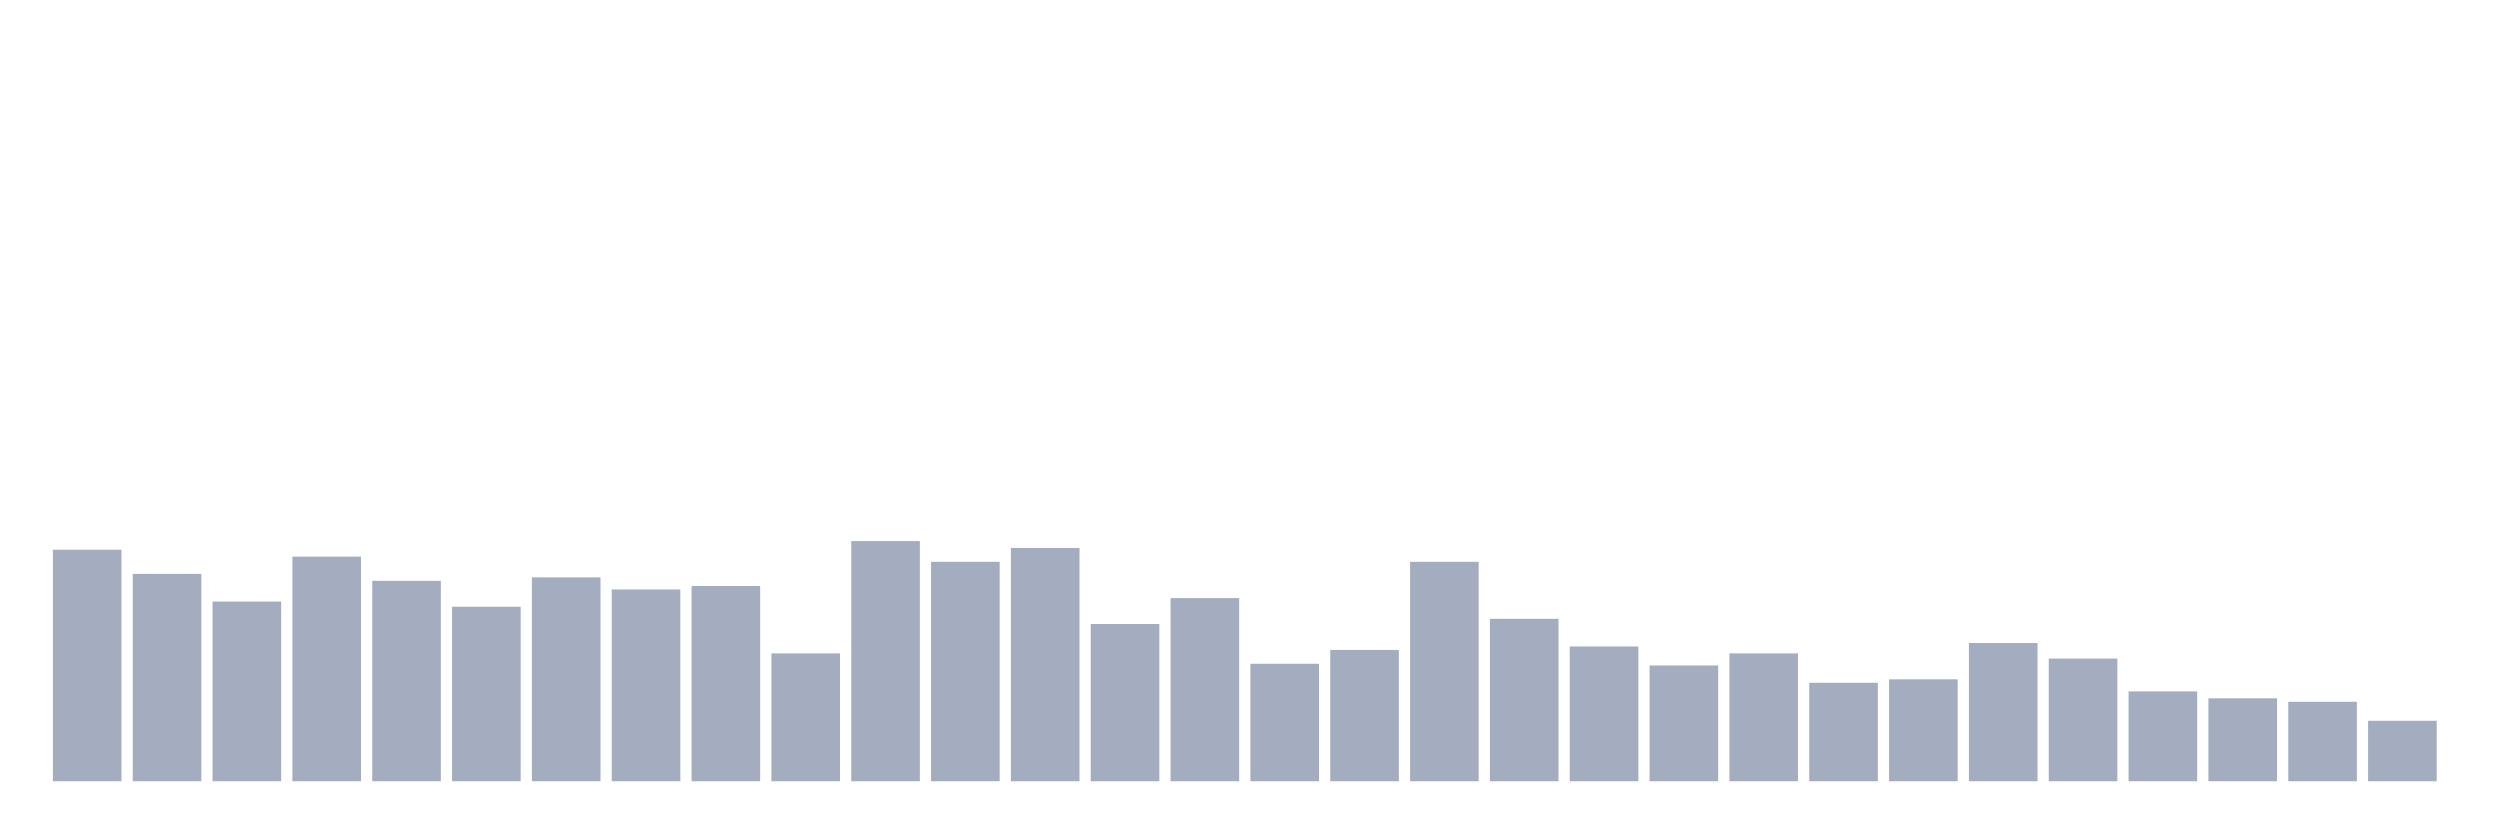
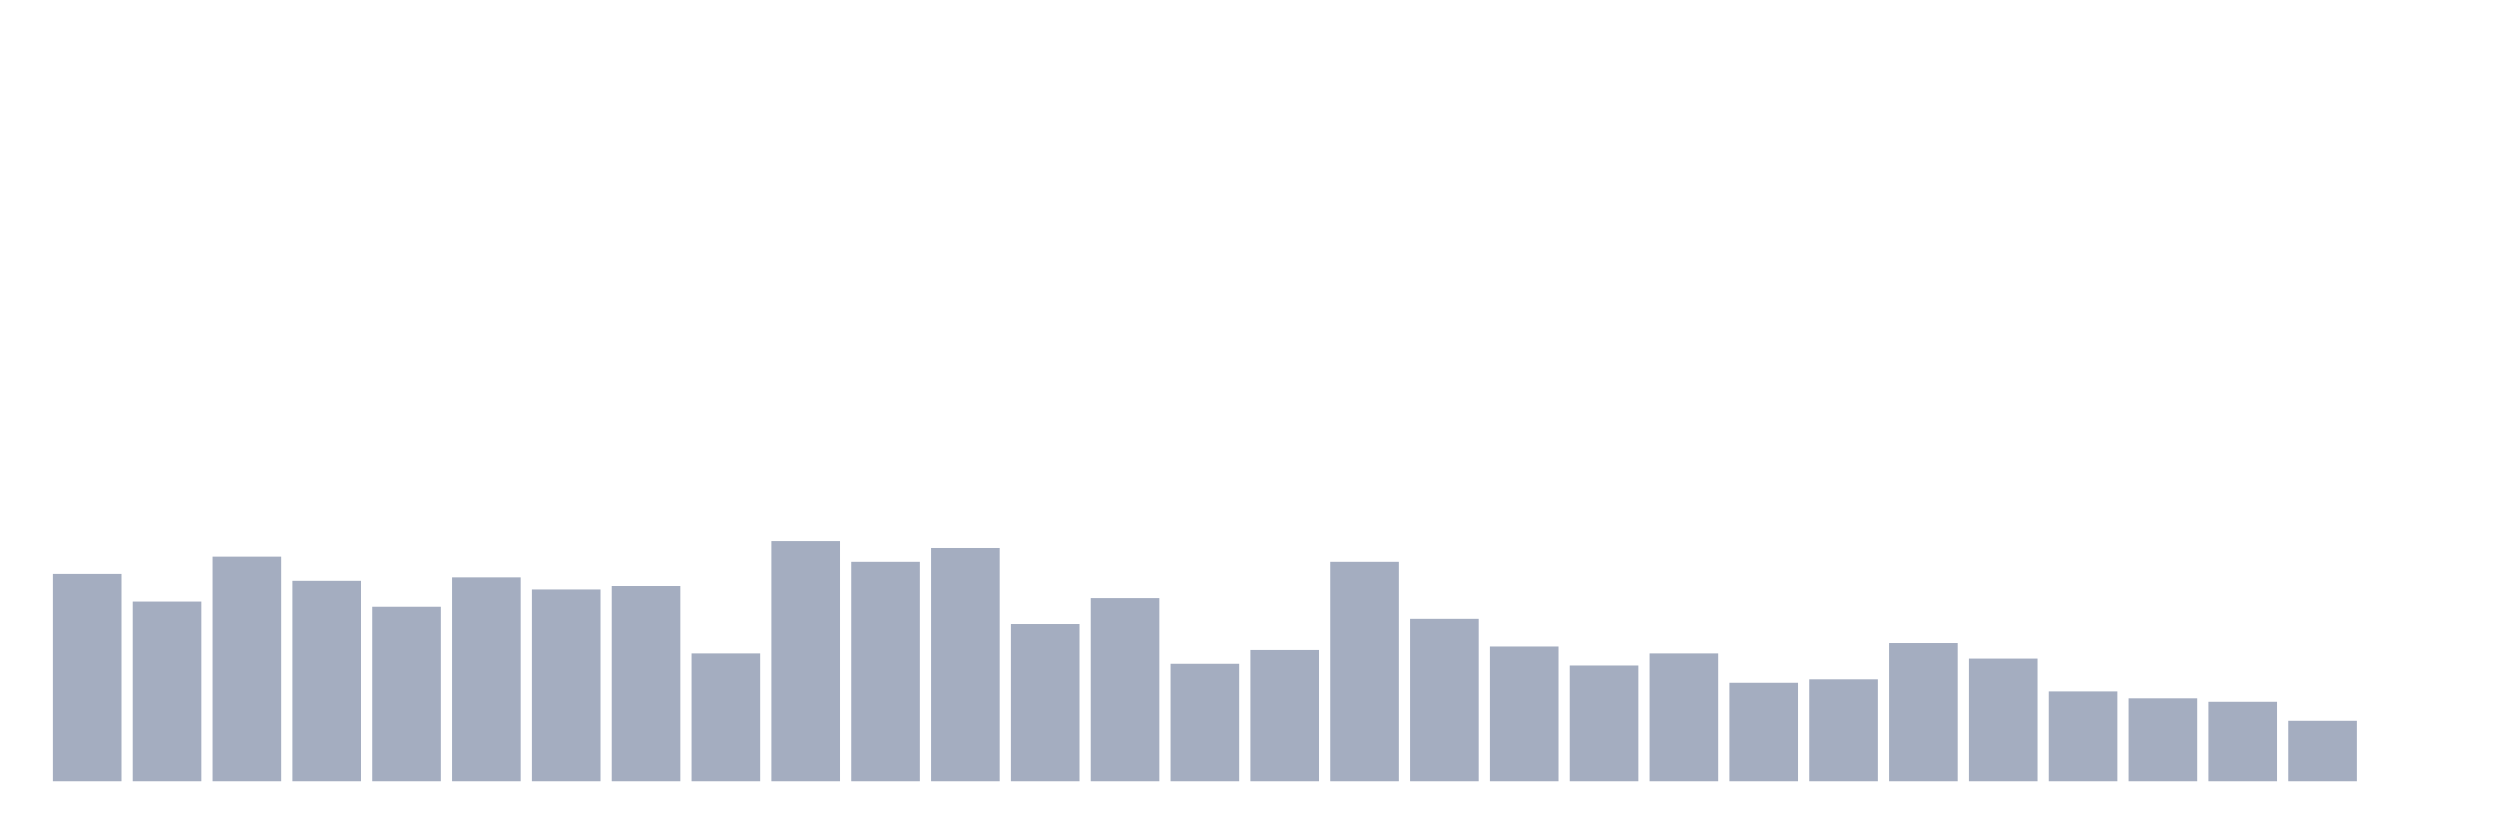
<svg xmlns="http://www.w3.org/2000/svg" viewBox="0 0 480 160">
  <g transform="translate(10,10)">
-     <rect class="bar" x="0.153" width="13.175" y="95.545" height="44.455" fill="rgb(164,173,192)" />
-     <rect class="bar" x="15.482" width="13.175" y="100.19" height="39.81" fill="rgb(164,173,192)" />
-     <rect class="bar" x="30.81" width="13.175" y="105.498" height="34.502" fill="rgb(164,173,192)" />
-     <rect class="bar" x="46.138" width="13.175" y="96.872" height="43.128" fill="rgb(164,173,192)" />
-     <rect class="bar" x="61.466" width="13.175" y="101.517" height="38.483" fill="rgb(164,173,192)" />
-     <rect class="bar" x="76.794" width="13.175" y="106.493" height="33.507" fill="rgb(164,173,192)" />
-     <rect class="bar" x="92.123" width="13.175" y="100.853" height="39.147" fill="rgb(164,173,192)" />
-     <rect class="bar" x="107.451" width="13.175" y="103.175" height="36.825" fill="rgb(164,173,192)" />
-     <rect class="bar" x="122.779" width="13.175" y="102.512" height="37.488" fill="rgb(164,173,192)" />
-     <rect class="bar" x="138.107" width="13.175" y="115.45" height="24.55" fill="rgb(164,173,192)" />
-     <rect class="bar" x="153.436" width="13.175" y="93.886" height="46.114" fill="rgb(164,173,192)" />
-     <rect class="bar" x="168.764" width="13.175" y="97.867" height="42.133" fill="rgb(164,173,192)" />
-     <rect class="bar" x="184.092" width="13.175" y="95.213" height="44.787" fill="rgb(164,173,192)" />
-     <rect class="bar" x="199.42" width="13.175" y="109.81" height="30.19" fill="rgb(164,173,192)" />
-     <rect class="bar" x="214.748" width="13.175" y="104.834" height="35.166" fill="rgb(164,173,192)" />
-     <rect class="bar" x="230.077" width="13.175" y="117.441" height="22.559" fill="rgb(164,173,192)" />
-     <rect class="bar" x="245.405" width="13.175" y="114.787" height="25.213" fill="rgb(164,173,192)" />
-     <rect class="bar" x="260.733" width="13.175" y="97.867" height="42.133" fill="rgb(164,173,192)" />
-     <rect class="bar" x="276.061" width="13.175" y="108.815" height="31.185" fill="rgb(164,173,192)" />
-     <rect class="bar" x="291.39" width="13.175" y="114.123" height="25.877" fill="rgb(164,173,192)" />
-     <rect class="bar" x="306.718" width="13.175" y="117.773" height="22.227" fill="rgb(164,173,192)" />
-     <rect class="bar" x="322.046" width="13.175" y="115.45" height="24.55" fill="rgb(164,173,192)" />
-     <rect class="bar" x="337.374" width="13.175" y="121.09" height="18.91" fill="rgb(164,173,192)" />
-     <rect class="bar" x="352.702" width="13.175" y="120.427" height="19.573" fill="rgb(164,173,192)" />
-     <rect class="bar" x="368.031" width="13.175" y="113.46" height="26.54" fill="rgb(164,173,192)" />
-     <rect class="bar" x="383.359" width="13.175" y="116.445" height="23.555" fill="rgb(164,173,192)" />
-     <rect class="bar" x="398.687" width="13.175" y="122.749" height="17.251" fill="rgb(164,173,192)" />
-     <rect class="bar" x="414.015" width="13.175" y="124.076" height="15.924" fill="rgb(164,173,192)" />
-     <rect class="bar" x="429.344" width="13.175" y="124.739" height="15.261" fill="rgb(164,173,192)" />
-     <rect class="bar" x="444.672" width="13.175" y="128.389" height="11.611" fill="rgb(164,173,192)" />
+     <rect class="bar" x="0.153" width="13.175" y="100.19" height="39.81" fill="rgb(164,173,192)" />
+     <rect class="bar" x="15.482" width="13.175" y="105.498" height="34.502" fill="rgb(164,173,192)" />
+     <rect class="bar" x="30.81" width="13.175" y="96.872" height="43.128" fill="rgb(164,173,192)" />
+     <rect class="bar" x="46.138" width="13.175" y="101.517" height="38.483" fill="rgb(164,173,192)" />
+     <rect class="bar" x="61.466" width="13.175" y="106.493" height="33.507" fill="rgb(164,173,192)" />
+     <rect class="bar" x="76.794" width="13.175" y="100.853" height="39.147" fill="rgb(164,173,192)" />
+     <rect class="bar" x="92.123" width="13.175" y="103.175" height="36.825" fill="rgb(164,173,192)" />
+     <rect class="bar" x="107.451" width="13.175" y="102.512" height="37.488" fill="rgb(164,173,192)" />
+     <rect class="bar" x="122.779" width="13.175" y="115.45" height="24.55" fill="rgb(164,173,192)" />
+     <rect class="bar" x="138.107" width="13.175" y="93.886" height="46.114" fill="rgb(164,173,192)" />
+     <rect class="bar" x="153.436" width="13.175" y="97.867" height="42.133" fill="rgb(164,173,192)" />
+     <rect class="bar" x="168.764" width="13.175" y="95.213" height="44.787" fill="rgb(164,173,192)" />
+     <rect class="bar" x="184.092" width="13.175" y="109.81" height="30.19" fill="rgb(164,173,192)" />
+     <rect class="bar" x="199.42" width="13.175" y="104.834" height="35.166" fill="rgb(164,173,192)" />
+     <rect class="bar" x="214.748" width="13.175" y="117.441" height="22.559" fill="rgb(164,173,192)" />
+     <rect class="bar" x="230.077" width="13.175" y="114.787" height="25.213" fill="rgb(164,173,192)" />
+     <rect class="bar" x="245.405" width="13.175" y="97.867" height="42.133" fill="rgb(164,173,192)" />
+     <rect class="bar" x="260.733" width="13.175" y="108.815" height="31.185" fill="rgb(164,173,192)" />
+     <rect class="bar" x="276.061" width="13.175" y="114.123" height="25.877" fill="rgb(164,173,192)" />
+     <rect class="bar" x="291.39" width="13.175" y="117.773" height="22.227" fill="rgb(164,173,192)" />
+     <rect class="bar" x="306.718" width="13.175" y="115.45" height="24.55" fill="rgb(164,173,192)" />
+     <rect class="bar" x="322.046" width="13.175" y="121.09" height="18.91" fill="rgb(164,173,192)" />
+     <rect class="bar" x="337.374" width="13.175" y="120.427" height="19.573" fill="rgb(164,173,192)" />
+     <rect class="bar" x="352.702" width="13.175" y="113.46" height="26.54" fill="rgb(164,173,192)" />
+     <rect class="bar" x="368.031" width="13.175" y="116.445" height="23.555" fill="rgb(164,173,192)" />
+     <rect class="bar" x="383.359" width="13.175" y="122.749" height="17.251" fill="rgb(164,173,192)" />
+     <rect class="bar" x="398.687" width="13.175" y="124.076" height="15.924" fill="rgb(164,173,192)" />
+     <rect class="bar" x="414.015" width="13.175" y="124.739" height="15.261" fill="rgb(164,173,192)" />
+     <rect class="bar" x="429.344" width="13.175" y="128.389" height="11.611" fill="rgb(164,173,192)" />
+     <rect class="bar" x="444.672" width="13.175" y="140" height="0" fill="rgb(164,173,192)" />
  </g>
</svg>
